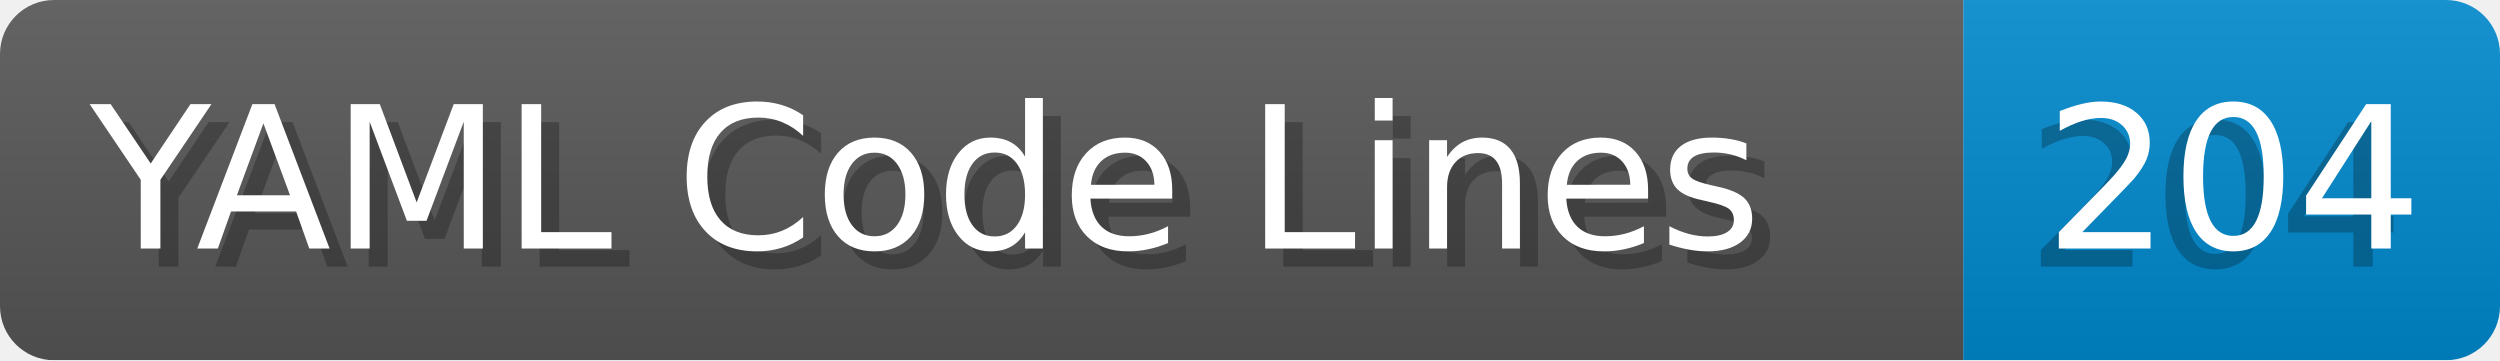
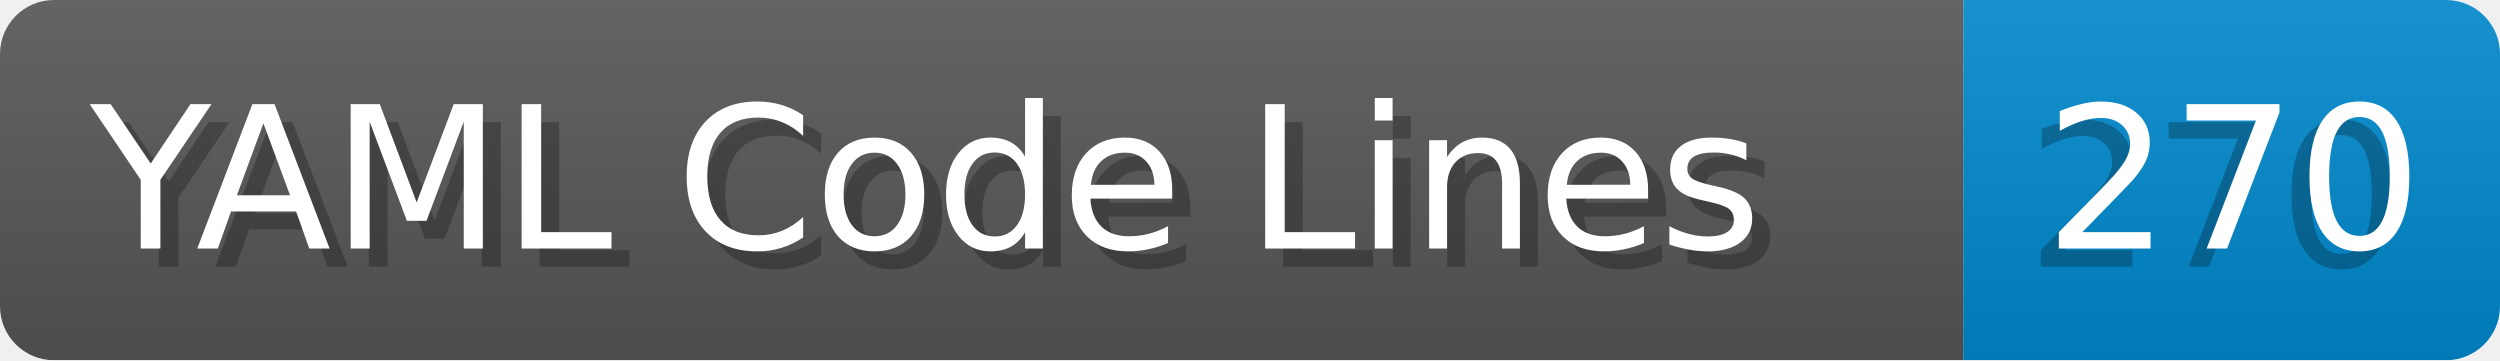
- <svg xmlns="http://www.w3.org/2000/svg" width="138.8" height="20" viewBox="0 0 1388.0 200" role="img" aria-label="YAML Code Lines: 204">
+ <svg xmlns="http://www.w3.org/2000/svg" width="138.8" height="20" viewBox="0 0 1388.0 200" role="img" aria-label="YAML Code Lines: 270">
  <linearGradient id="a" x2="0" y2="100%">
    <stop offset="0" stop-opacity=".1" stop-color="#EEE" />
    <stop offset="1" stop-opacity=".1" />
  </linearGradient>
  <mask id="m">
    <rect width="1388.0" height="200" rx="30" fill="#FFF" />
  </mask>
  <g mask="url(#m)">
    <rect width="1090.0" height="200" fill="#555" />
    <rect width="298.0" height="200" fill="#08C" x="1090.0" />
    <rect width="1388.0" height="200" fill="url(#a)" />
  </g>
  <g aria-hidden="true" fill="#fff" text-anchor="start" font-family="Verdana,DejaVu Sans,sans-serif" font-size="110">
    <text x="60" y="148" textLength="990.0" fill="#000" opacity="0.25">YAML Code Lines</text>
    <text x="50" y="138" textLength="990.0">YAML Code Lines</text>
-     <text x="1125.0" y="148" textLength="198.0" fill="#000" opacity="0.25">204</text>
-     <text x="1135.0" y="138" textLength="198.0">204</text>
+     <text x="1125.0" y="148" textLength="198.0" fill="#000" opacity="0.25">270</text>
+     <text x="1135.0" y="138" textLength="198.0">270</text>
  </g>
</svg>
